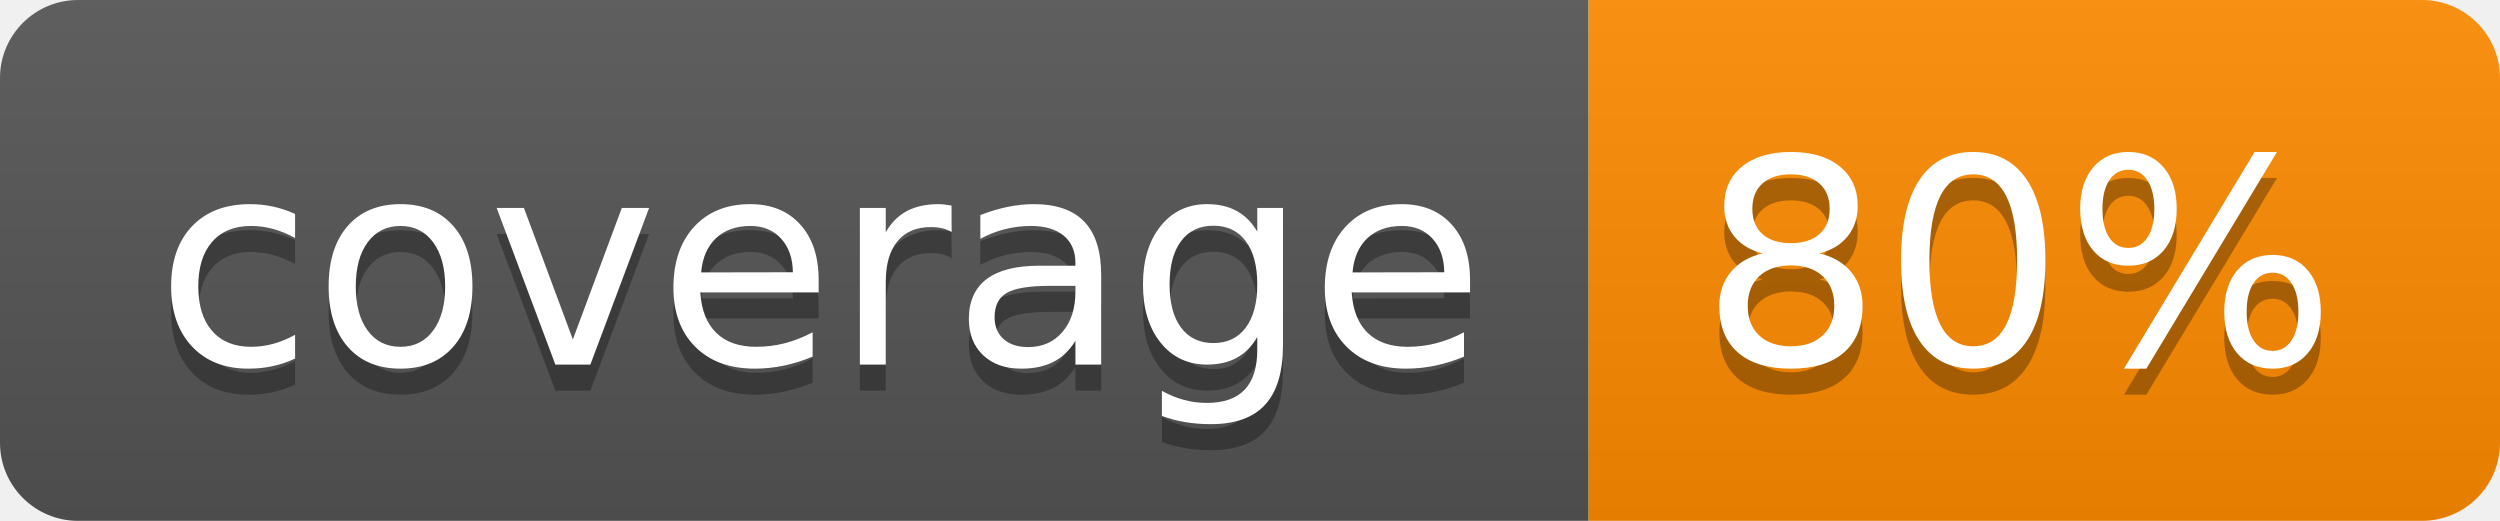
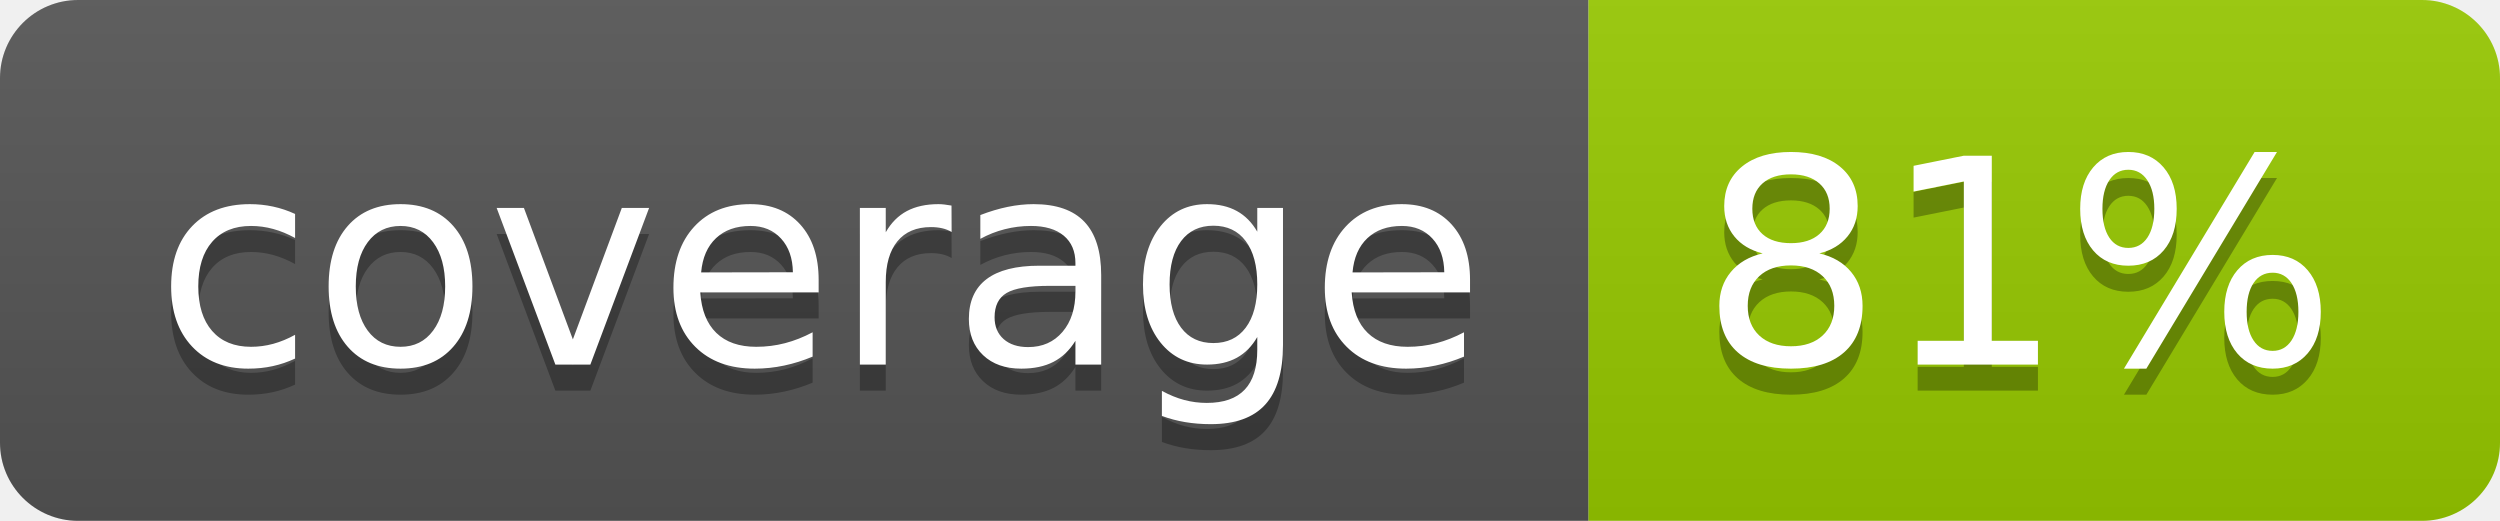
- <svg xmlns="http://www.w3.org/2000/svg" width="96" height="20" role="img" aria-label="coverage: 80%">
+ <svg xmlns="http://www.w3.org/2000/svg" width="96" height="20" role="img" aria-label="coverage: 81%">
  <linearGradient id="s" x2="0" y2="100%">
    <stop offset="0" stop-color="#bbb" stop-opacity=".1" />
    <stop offset="1" stop-opacity=".1" />
  </linearGradient>
  <clipPath id="r">
    <rect width="96" height="20" rx="3" fill="#fff" />
  </clipPath>
  <g clip-path="url(#r)">
    <rect width="61" height="20" fill="#555" />
-     <rect x="61" width="35" height="20" fill="#ff8c00" />
+     <rect x="61" width="35" height="20" fill="#97ca00" />
    <rect width="96" height="20" fill="url(#s)" />
  </g>
  <g fill="#fff" text-anchor="middle" font-family="Verdana,Geneva,DejaVu Sans,sans-serif" text-rendering="geometricPrecision" font-size="110">
    <text aria-hidden="true" x="315" y="150" fill="#010101" fill-opacity=".3" transform="scale(.1)" textLength="510">coverage</text>
    <text x="315" y="140" transform="scale(.1)" fill="#fff" textLength="510">coverage</text>
-     <text aria-hidden="true" x="775" y="150" fill="#010101" fill-opacity=".3" transform="scale(.1)" textLength="250">80%</text>
-     <text x="775" y="140" transform="scale(.1)" fill="#fff" textLength="250">80%</text>
+     <text aria-hidden="true" x="775" y="150" fill="#010101" fill-opacity=".3" transform="scale(.1)" textLength="250">81%</text>
+     <text x="775" y="140" transform="scale(.1)" fill="#fff" textLength="250">81%</text>
  </g>
</svg>
